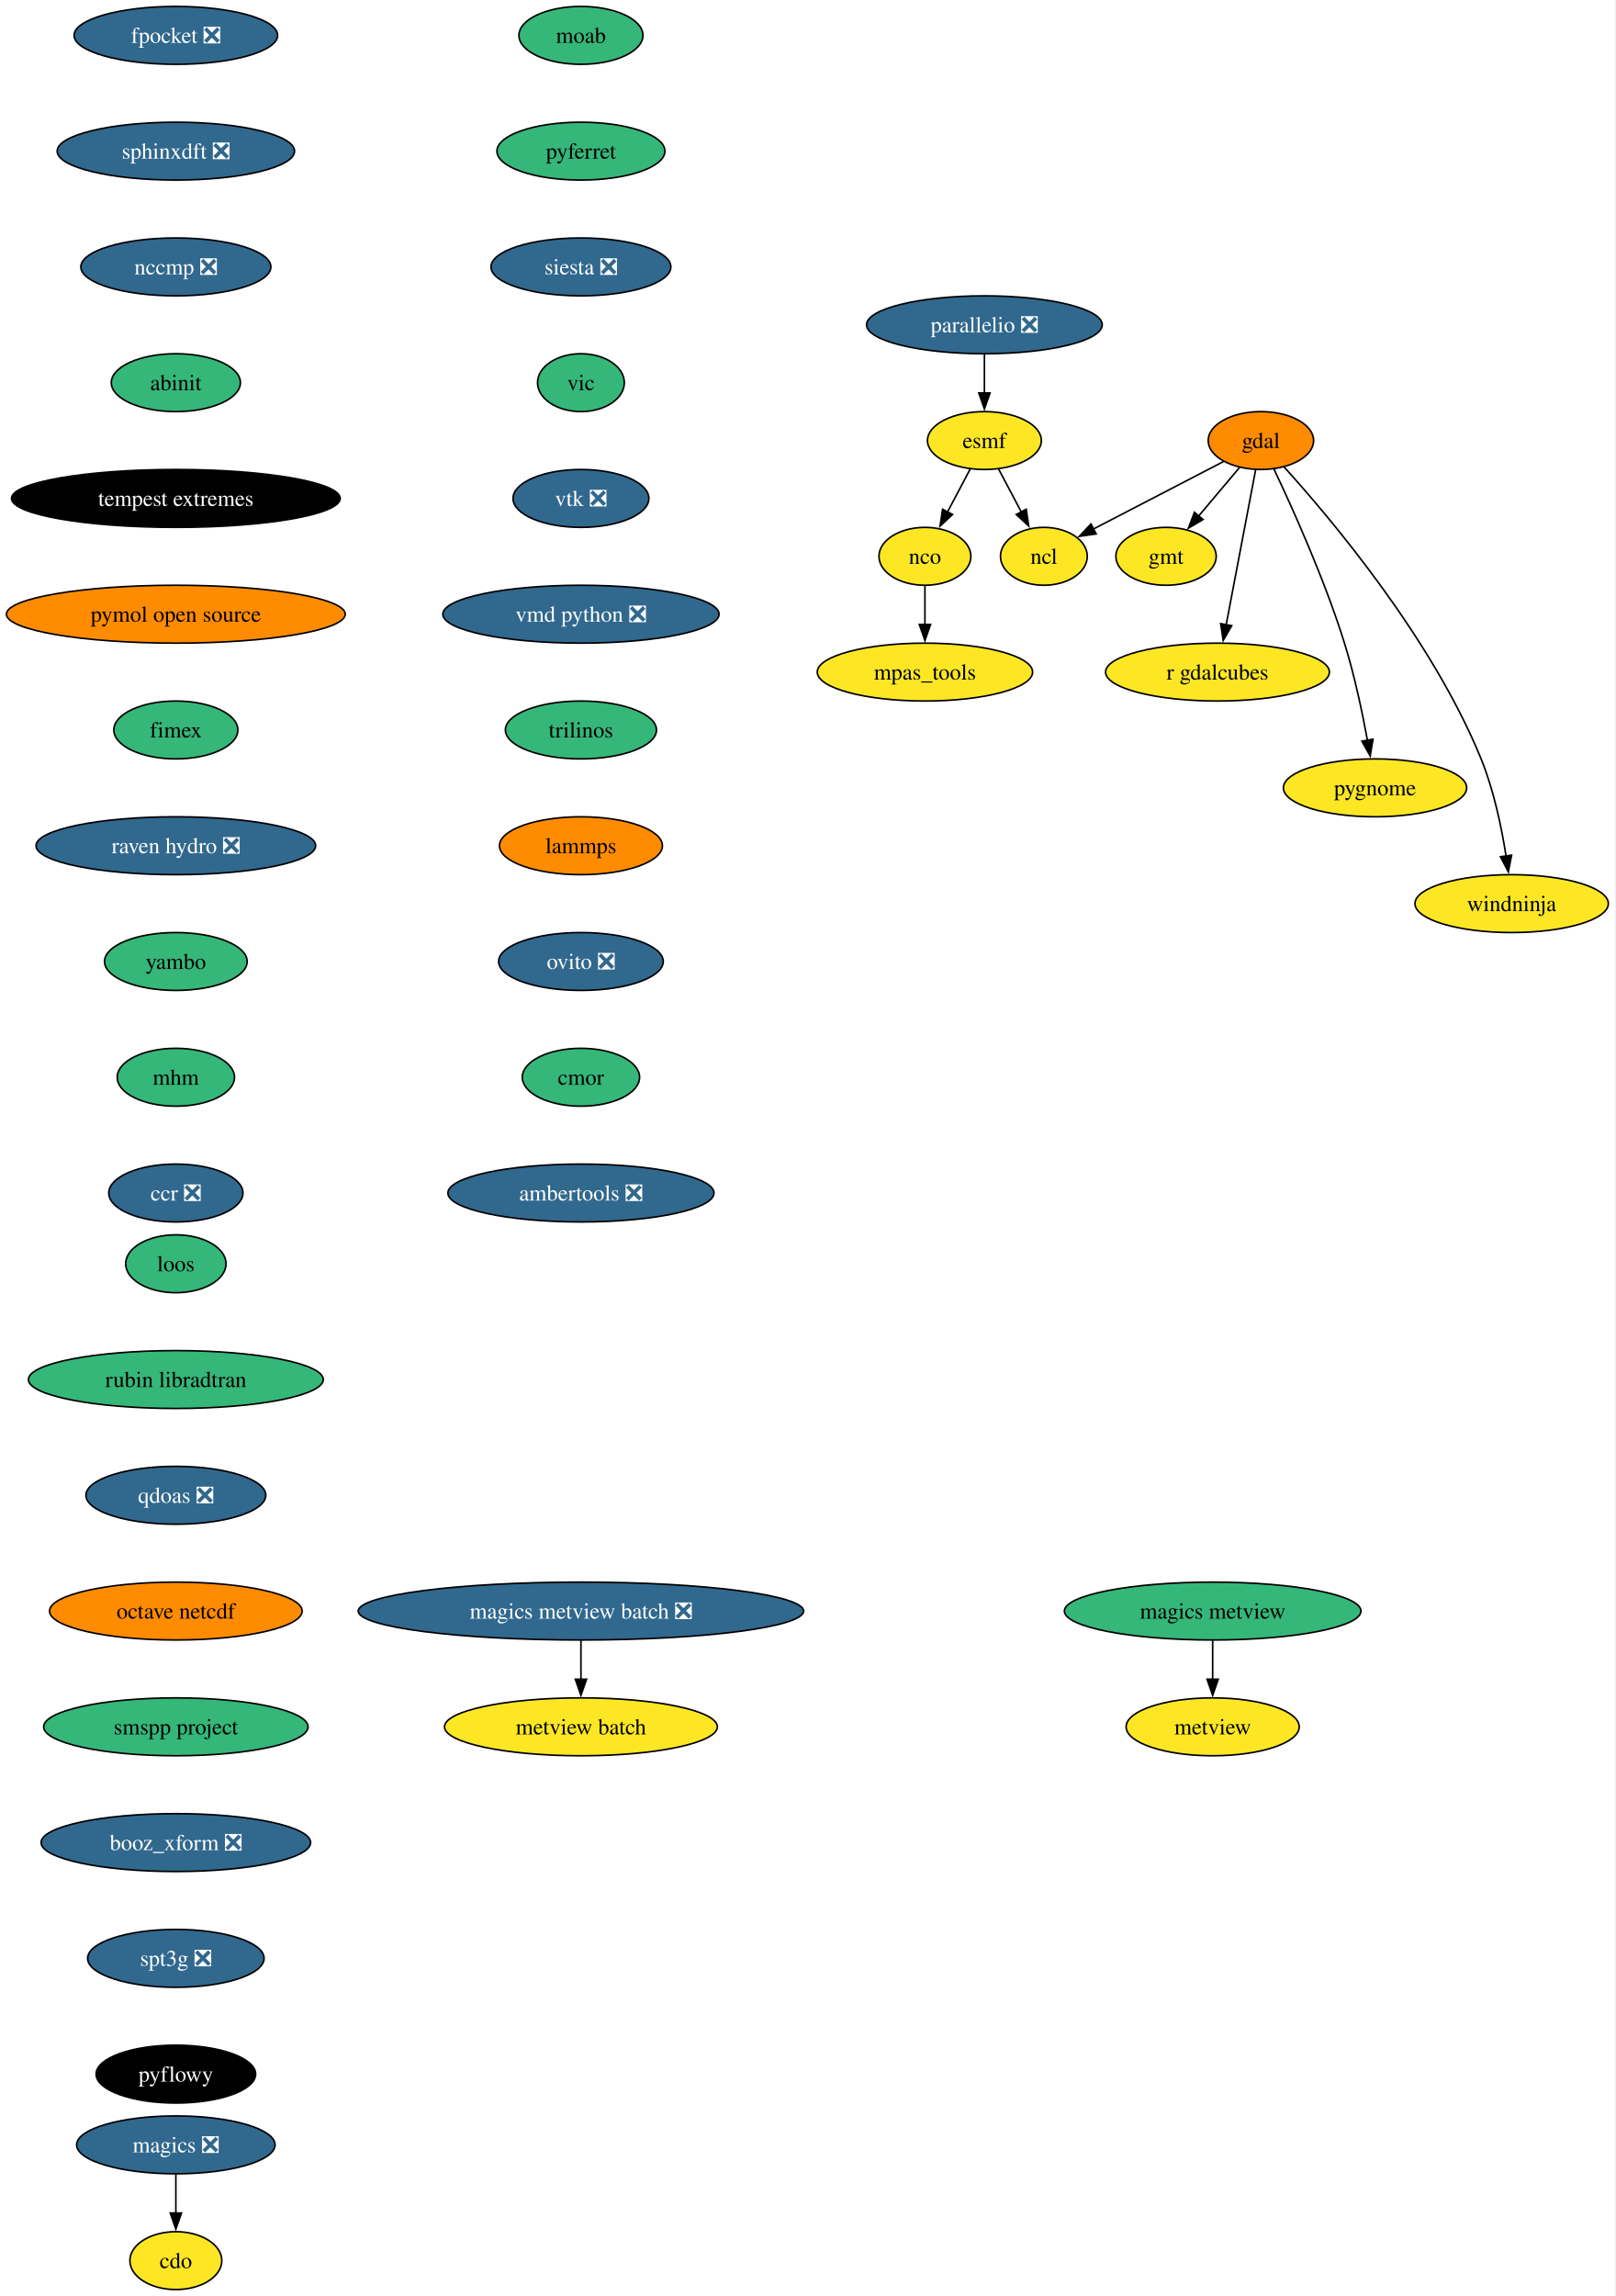
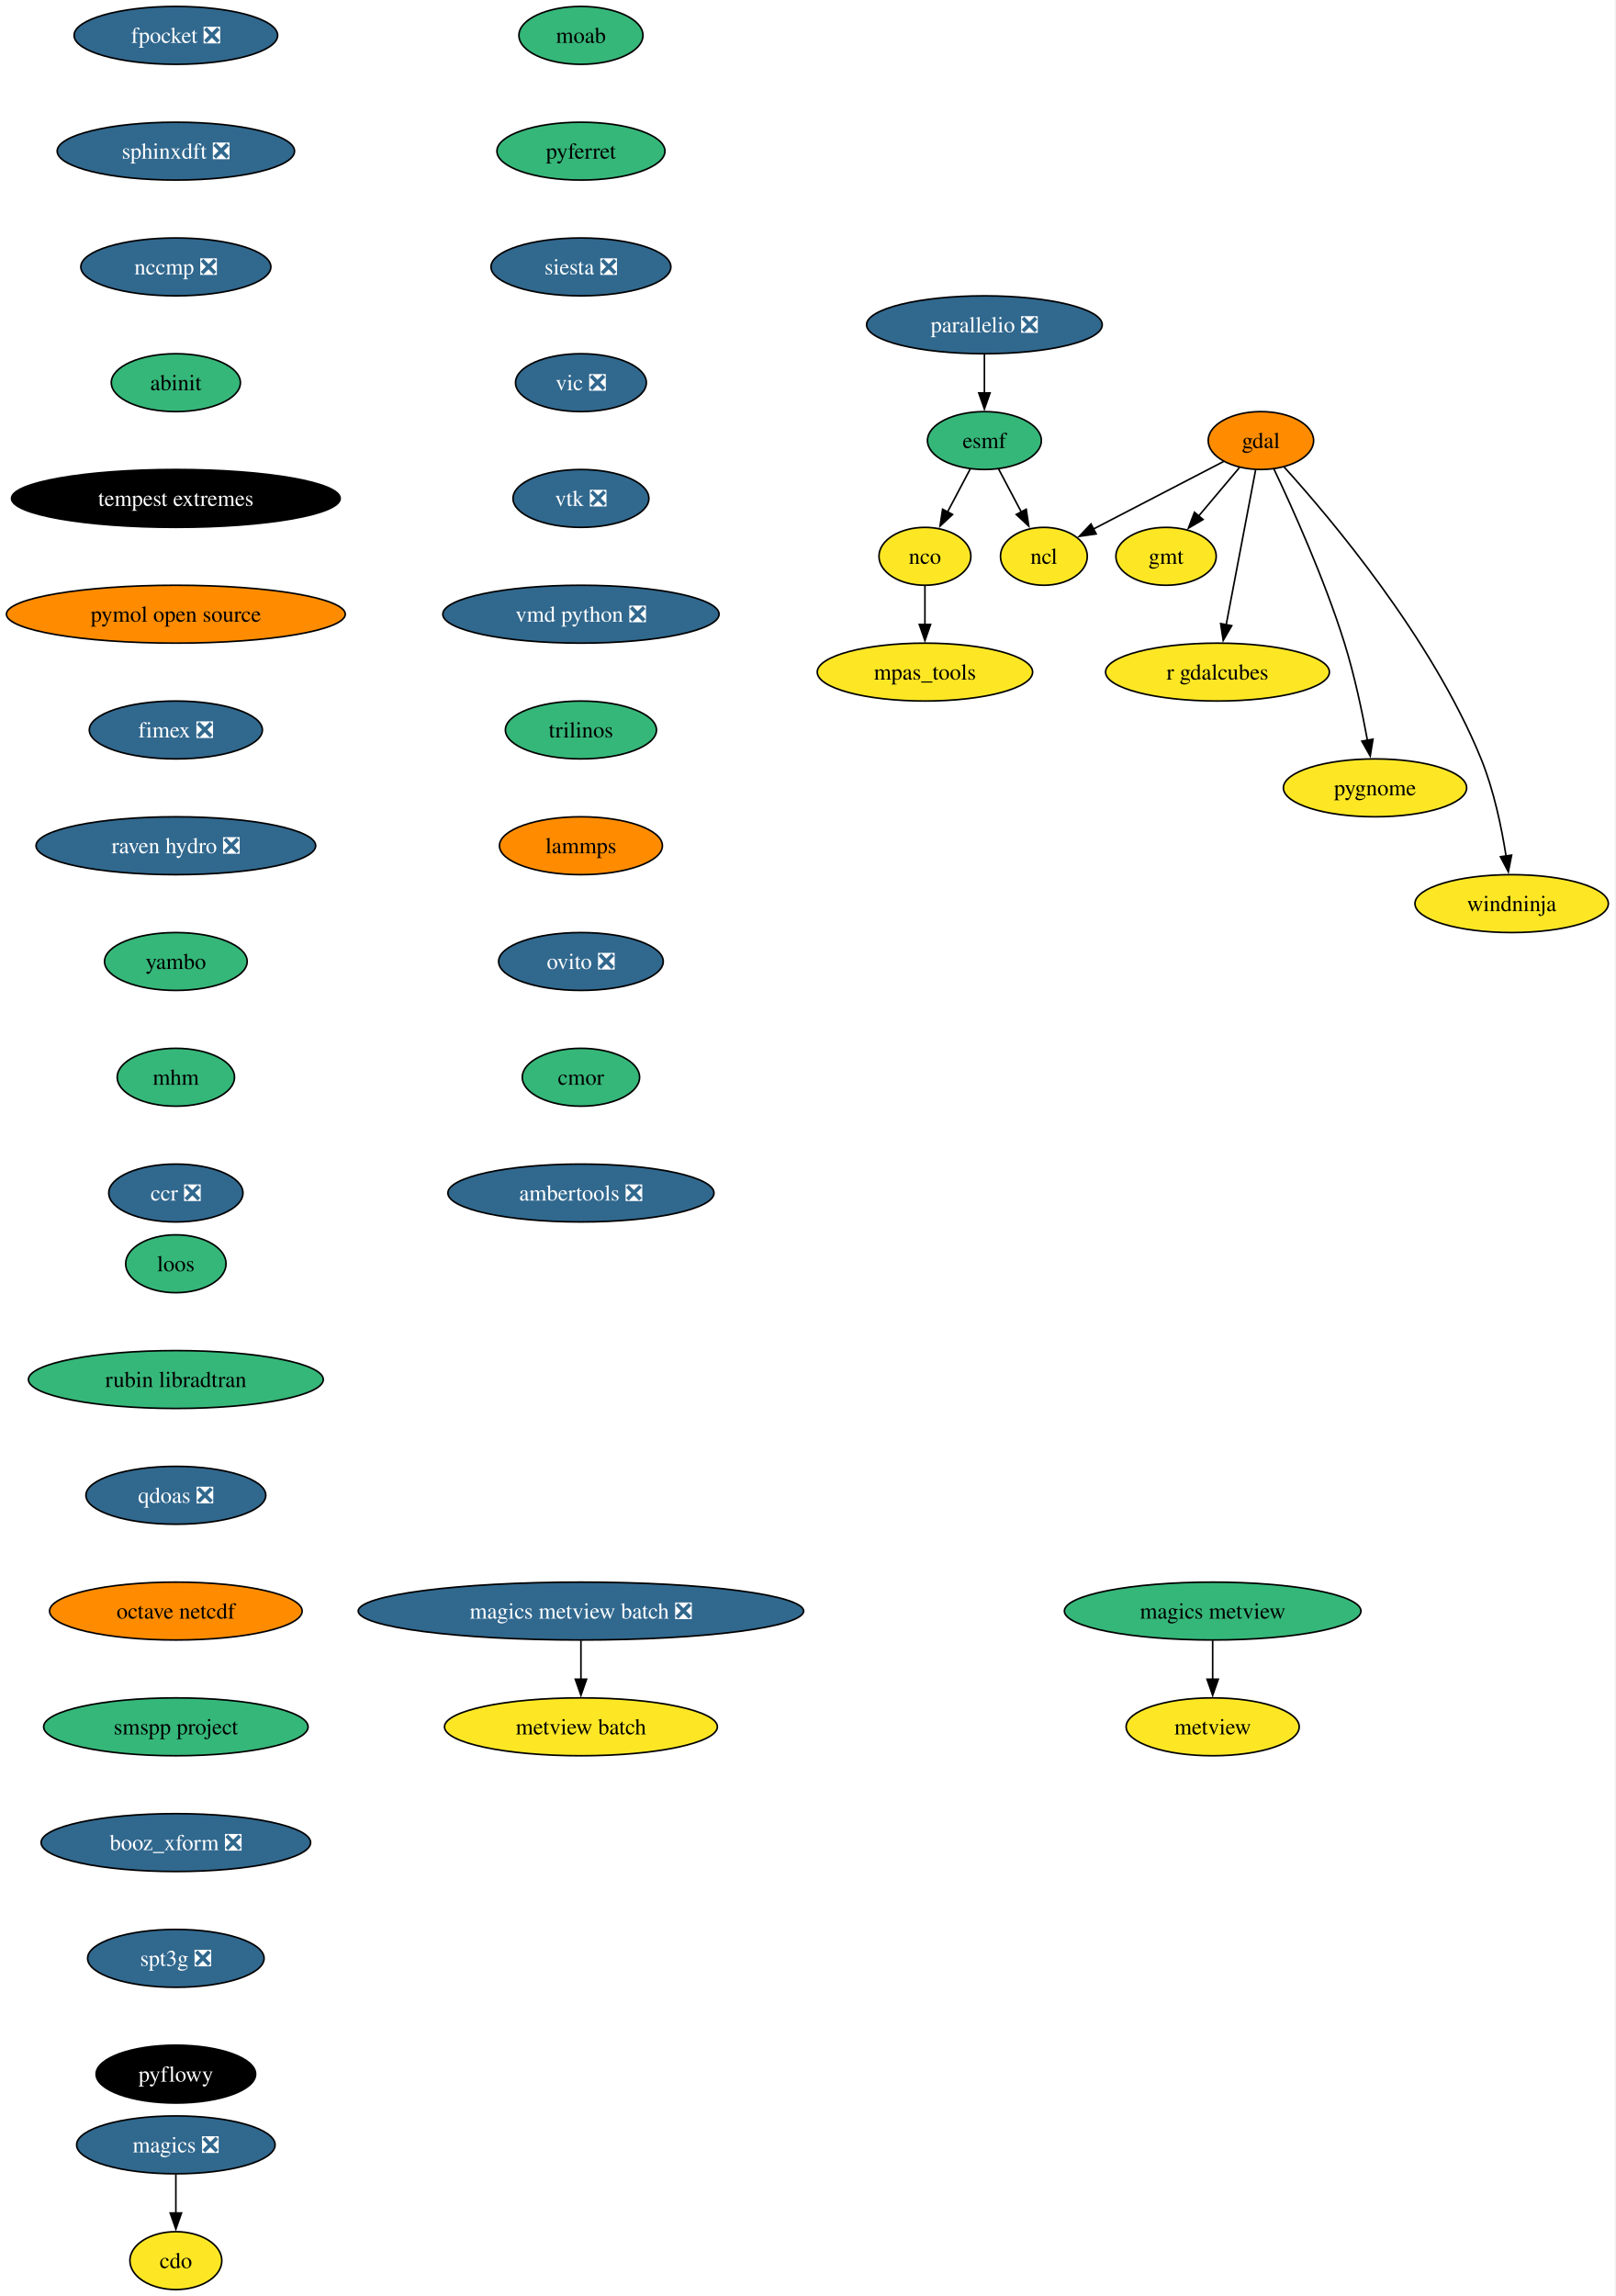
<svg xmlns="http://www.w3.org/2000/svg" xmlns:xlink="http://www.w3.org/1999/xlink" width="1005pt" height="1428pt" viewBox="0.00 0.00 1005.00 1428.00">
  <g id="graph0" class="graph" transform="scale(1 1) rotate(0) translate(4 1424)">
    <polygon fill="white" stroke="none" points="-4,4 -4,-1424 1000.55,-1424 1000.55,4 -4,4" />
    <g id="node1" class="node">
      <g id="a_node1">
        <a xlink:href="https://github.com/conda-forge/cdo-feedstock" xlink:title="cdo">
          <ellipse fill="#fde725" stroke="black" cx="105.4" cy="-18" rx="28.59" ry="18" />
          <text xml:space="preserve" text-anchor="middle" x="105.4" y="-13.32" font-family="Times,serif" font-size="14.00">cdo</text>
        </a>
      </g>
    </g>
    <g id="node2" class="node">
      <g id="a_node2">
        <a xlink:href="https://github.com/conda-forge/esmf-feedstock" xlink:title="esmf">
-           <ellipse fill="#fde725" stroke="black" cx="608.4" cy="-1150" rx="35.42" ry="18" />
+           <ellipse fill="#35b779" stroke="black" cx="608.4" cy="-1150" rx="35.42" ry="18" />
          <text xml:space="preserve" text-anchor="middle" x="608.4" y="-1145.33" font-family="Times,serif" font-size="14.00">esmf</text>
        </a>
      </g>
    </g>
    <g id="node3" class="node">
      <g id="a_node3">
        <a xlink:href="https://github.com/conda-forge/ncl-feedstock" xlink:title="ncl">
          <ellipse fill="#fde725" stroke="black" cx="645.4" cy="-1078" rx="27" ry="18" />
          <text xml:space="preserve" text-anchor="middle" x="645.4" y="-1073.33" font-family="Times,serif" font-size="14.00">ncl</text>
        </a>
      </g>
    </g>
    <g id="edge1" class="edge">
      <path fill="none" stroke="black" d="M617.17,-1132.41C621.41,-1124.39 626.6,-1114.57 631.37,-1105.54" />
      <polygon fill="black" stroke="black" points="634.41,-1107.28 635.98,-1096.81 628.22,-1104.01 634.41,-1107.28" />
    </g>
    <g id="node4" class="node">
      <g id="a_node4">
        <a xlink:href="https://github.com/conda-forge/nco-feedstock" xlink:title="nco">
          <ellipse fill="#fde725" stroke="black" cx="571.4" cy="-1078" rx="28.59" ry="18" />
          <text xml:space="preserve" text-anchor="middle" x="571.4" y="-1073.33" font-family="Times,serif" font-size="14.00">nco</text>
        </a>
      </g>
    </g>
    <g id="edge2" class="edge">
      <path fill="none" stroke="black" d="M599.63,-1132.41C595.39,-1124.39 590.2,-1114.57 585.43,-1105.54" />
      <polygon fill="black" stroke="black" points="588.58,-1104.01 580.81,-1096.81 582.39,-1107.28 588.58,-1104.01" />
    </g>
    <g id="node5" class="node">
      <g id="a_node5">
        <a xlink:href="https://github.com/conda-forge/mpas_tools-feedstock" xlink:title="mpas_tools">
          <ellipse fill="#fde725" stroke="black" cx="571.4" cy="-1006" rx="66.99" ry="18" />
          <text xml:space="preserve" text-anchor="middle" x="571.4" y="-1001.33" font-family="Times,serif" font-size="14.00">mpas_tools</text>
        </a>
      </g>
    </g>
    <g id="edge3" class="edge">
      <path fill="none" stroke="black" d="M571.4,-1059.7C571.4,-1052.41 571.4,-1043.73 571.4,-1035.54" />
      <polygon fill="black" stroke="black" points="574.9,-1035.62 571.4,-1025.62 567.9,-1035.62 574.9,-1035.62" />
    </g>
    <g id="node6" class="node">
      <g id="a_node6">
        <a xlink:href="https://github.com/conda-forge/gdal-feedstock" xlink:title="gdal">
          <ellipse fill="#ff8c00" stroke="black" cx="780.4" cy="-1150" rx="32.79" ry="18" />
          <text xml:space="preserve" text-anchor="middle" x="780.4" y="-1145.33" font-family="Times,serif" font-size="14.00">gdal</text>
        </a>
      </g>
    </g>
    <g id="edge4" class="edge">
      <path fill="none" stroke="black" d="M757.19,-1136.97C734.76,-1125.34 700.65,-1107.65 676.01,-1094.87" />
      <polygon fill="black" stroke="black" points="677.92,-1091.92 667.44,-1090.43 674.7,-1098.14 677.92,-1091.92" />
    </g>
    <g id="node7" class="node">
      <g id="a_node7">
        <a xlink:href="https://github.com/conda-forge/gmt-feedstock" xlink:title="gmt">
          <ellipse fill="#fde725" stroke="black" cx="721.4" cy="-1078" rx="31.22" ry="18" />
          <text xml:space="preserve" text-anchor="middle" x="721.4" y="-1073.33" font-family="Times,serif" font-size="14.00">gmt</text>
        </a>
      </g>
    </g>
    <g id="edge5" class="edge">
      <path fill="none" stroke="black" d="M767.01,-1133.12C759.51,-1124.22 750.01,-1112.95 741.63,-1103" />
      <polygon fill="black" stroke="black" points="744.42,-1100.89 735.3,-1095.5 739.07,-1105.4 744.42,-1100.89" />
    </g>
    <g id="node8" class="node">
      <g id="a_node8">
        <a xlink:href="https://github.com/conda-forge/r-gdalcubes-feedstock" xlink:title="r gdalcubes">
          <ellipse fill="#fde725" stroke="black" cx="753.4" cy="-1006" rx="69.62" ry="18" />
          <text xml:space="preserve" text-anchor="middle" x="753.4" y="-1001.33" font-family="Times,serif" font-size="14.00">r gdalcubes</text>
        </a>
      </g>
    </g>
    <g id="edge6" class="edge">
      <path fill="none" stroke="black" d="M777.14,-1131.87C772.58,-1107.88 764.23,-1063.99 758.75,-1035.16" />
      <polygon fill="black" stroke="black" points="762.25,-1034.85 756.95,-1025.68 755.38,-1036.15 762.25,-1034.85" />
    </g>
    <g id="node9" class="node">
      <g id="a_node9">
        <a xlink:href="https://github.com/conda-forge/pygnome-feedstock" xlink:title="pygnome">
          <ellipse fill="#fde725" stroke="black" cx="851.4" cy="-934" rx="57" ry="18" />
          <text xml:space="preserve" text-anchor="middle" x="851.4" y="-929.33" font-family="Times,serif" font-size="14.00">pygnome</text>
        </a>
      </g>
    </g>
    <g id="edge7" class="edge">
      <path fill="none" stroke="black" d="M788.47,-1132.38C799.67,-1108.77 819.94,-1063.94 832.4,-1024 838.59,-1004.15 843.44,-981.18 846.68,-963.55" />
      <polygon fill="black" stroke="black" points="850.12,-964.25 848.41,-953.79 843.22,-963.03 850.12,-964.25" />
    </g>
    <g id="node10" class="node">
      <g id="a_node10">
        <a xlink:href="https://github.com/conda-forge/windninja-feedstock" xlink:title="windninja">
          <ellipse fill="#fde725" stroke="black" cx="936.4" cy="-862" rx="60.15" ry="18" />
          <text xml:space="preserve" text-anchor="middle" x="936.4" y="-857.33" font-family="Times,serif" font-size="14.00">windninja</text>
        </a>
      </g>
    </g>
    <g id="edge8" class="edge">
      <path fill="none" stroke="black" d="M794.8,-1133.59C823.3,-1102.15 886.74,-1027.23 917.4,-952 925.29,-932.62 930.1,-909.47 932.91,-891.64" />
      <polygon fill="black" stroke="black" points="936.37,-892.15 934.33,-881.76 929.44,-891.16 936.37,-892.15" />
    </g>
    <g id="node11" class="node">
      <g id="a_node11">
        <a xlink:href="https://github.com/conda-forge/magics-feedstock/pull/150" xlink:title="magics ❎">
          <ellipse fill="#31688e" stroke="black" cx="105.4" cy="-90" rx="61.73" ry="18" />
          <text xml:space="preserve" text-anchor="middle" x="105.4" y="-85.33" font-family="Times,serif" font-size="14.00" fill="white">magics ❎</text>
        </a>
      </g>
    </g>
    <g id="edge9" class="edge">
      <path fill="none" stroke="black" d="M105.4,-71.7C105.4,-64.41 105.4,-55.73 105.4,-47.54" />
      <polygon fill="black" stroke="black" points="108.9,-47.62 105.4,-37.62 101.9,-47.62 108.9,-47.62" />
    </g>
    <g id="node12" class="node">
      <g id="a_node12">
        <a xlink:href="https://github.com/conda-forge/moab-feedstock" xlink:title="moab">
          <ellipse fill="#35b779" stroke="black" cx="357.4" cy="-1402" rx="38.58" ry="18" />
          <text xml:space="preserve" text-anchor="middle" x="357.4" y="-1397.33" font-family="Times,serif" font-size="14.00">moab</text>
        </a>
      </g>
    </g>
    <g id="node13" class="node">
      <g id="a_node13">
        <a xlink:href="https://github.com/conda-forge/pyferret-feedstock" xlink:title="pyferret">
          <ellipse fill="#35b779" stroke="black" cx="357.4" cy="-1330" rx="52.26" ry="18" />
          <text xml:space="preserve" text-anchor="middle" x="357.4" y="-1325.33" font-family="Times,serif" font-size="14.00">pyferret</text>
        </a>
      </g>
    </g>
    <g id="node14" class="node">
      <g id="a_node14">
        <a xlink:href="https://github.com/conda-forge/siesta-feedstock/pull/82" xlink:title="siesta ❎">
          <ellipse fill="#31688e" stroke="black" cx="357.4" cy="-1258" rx="55.94" ry="18" />
          <text xml:space="preserve" text-anchor="middle" x="357.4" y="-1253.33" font-family="Times,serif" font-size="14.00" fill="white">siesta ❎</text>
        </a>
      </g>
    </g>
    <g id="node15" class="node">
      <g id="a_node15">
-         <a xlink:href="https://github.com/conda-forge/vic-feedstock" xlink:title="vic">
-           <ellipse fill="#35b779" stroke="black" cx="357.4" cy="-1186" rx="27" ry="18" />
-           <text xml:space="preserve" text-anchor="middle" x="357.4" y="-1181.33" font-family="Times,serif" font-size="14.00">vic</text>
+         <a xlink:href="https://github.com/conda-forge/vic-feedstock/pull/28" xlink:title="vic ❎">
+           <ellipse fill="#31688e" stroke="black" cx="357.4" cy="-1186" rx="40.69" ry="18" />
+           <text xml:space="preserve" text-anchor="middle" x="357.4" y="-1181.33" font-family="Times,serif" font-size="14.00" fill="white">vic ❎</text>
        </a>
      </g>
    </g>
    <g id="node16" class="node">
      <g id="a_node16">
        <a xlink:href="https://github.com/conda-forge/vtk-feedstock/pull/446" xlink:title="vtk ❎">
          <ellipse fill="#31688e" stroke="black" cx="357.4" cy="-1114" rx="42.26" ry="18" />
          <text xml:space="preserve" text-anchor="middle" x="357.4" y="-1109.33" font-family="Times,serif" font-size="14.00" fill="white">vtk ❎</text>
        </a>
      </g>
    </g>
    <g id="node17" class="node">
      <g id="a_node17">
        <a xlink:href="https://github.com/conda-forge/vmd-python-feedstock/pull/49" xlink:title="vmd python ❎">
          <ellipse fill="#31688e" stroke="black" cx="357.4" cy="-1042" rx="85.93" ry="18" />
          <text xml:space="preserve" text-anchor="middle" x="357.4" y="-1037.33" font-family="Times,serif" font-size="14.00" fill="white">vmd python ❎</text>
        </a>
      </g>
    </g>
    <g id="node18" class="node">
      <g id="a_node18">
        <a xlink:href="https://github.com/conda-forge/trilinos-feedstock" xlink:title="trilinos">
          <ellipse fill="#35b779" stroke="black" cx="357.4" cy="-970" rx="47" ry="18" />
          <text xml:space="preserve" text-anchor="middle" x="357.4" y="-965.33" font-family="Times,serif" font-size="14.00">trilinos</text>
        </a>
      </g>
    </g>
    <g id="node19" class="node">
      <g id="a_node19">
        <a xlink:href="https://github.com/conda-forge/lammps-feedstock" xlink:title="lammps">
          <ellipse fill="#ff8c00" stroke="black" cx="357.4" cy="-898" rx="50.68" ry="18" />
          <text xml:space="preserve" text-anchor="middle" x="357.4" y="-893.33" font-family="Times,serif" font-size="14.00">lammps</text>
        </a>
      </g>
    </g>
    <g id="node20" class="node">
      <g id="a_node20">
        <a xlink:href="https://github.com/conda-forge/ovito-feedstock/pull/137" xlink:title="ovito ❎">
          <ellipse fill="#31688e" stroke="black" cx="357.4" cy="-826" rx="51.21" ry="18" />
          <text xml:space="preserve" text-anchor="middle" x="357.4" y="-821.33" font-family="Times,serif" font-size="14.00" fill="white">ovito ❎</text>
        </a>
      </g>
    </g>
    <g id="node21" class="node">
      <g id="a_node21">
        <a xlink:href="https://github.com/conda-forge/cmor-feedstock" xlink:title="cmor">
          <ellipse fill="#35b779" stroke="black" cx="357.4" cy="-754" rx="36.48" ry="18" />
          <text xml:space="preserve" text-anchor="middle" x="357.4" y="-749.33" font-family="Times,serif" font-size="14.00">cmor</text>
        </a>
      </g>
    </g>
    <g id="node22" class="node">
      <g id="a_node22">
        <a xlink:href="https://github.com/conda-forge/ambertools-feedstock/pull/192" xlink:title="ambertools ❎">
          <ellipse fill="#31688e" stroke="black" cx="357.4" cy="-682" rx="82.77" ry="18" />
          <text xml:space="preserve" text-anchor="middle" x="357.4" y="-677.33" font-family="Times,serif" font-size="14.00" fill="white">ambertools ❎</text>
        </a>
      </g>
    </g>
    <g id="node23" class="node">
      <g id="a_node23">
        <a xlink:href="https://github.com/conda-forge/metview-feedstock" xlink:title="metview">
          <ellipse fill="#fde725" stroke="black" cx="750.4" cy="-350" rx="53.84" ry="18" />
          <text xml:space="preserve" text-anchor="middle" x="750.4" y="-345.32" font-family="Times,serif" font-size="14.00">metview</text>
        </a>
      </g>
    </g>
    <g id="node24" class="node">
      <g id="a_node24">
        <a xlink:href="https://github.com/conda-forge/fpocket-feedstock/pull/43" xlink:title="fpocket ❎">
          <ellipse fill="#31688e" stroke="black" cx="105.4" cy="-1402" rx="63.31" ry="18" />
          <text xml:space="preserve" text-anchor="middle" x="105.4" y="-1397.33" font-family="Times,serif" font-size="14.00" fill="white">fpocket ❎</text>
        </a>
      </g>
    </g>
    <g id="node25" class="node">
      <g id="a_node25">
        <a xlink:href="https://github.com/conda-forge/sphinxdft-feedstock/pull/60" xlink:title="sphinxdft ❎">
          <ellipse fill="#31688e" stroke="black" cx="105.4" cy="-1330" rx="73.83" ry="18" />
          <text xml:space="preserve" text-anchor="middle" x="105.4" y="-1325.33" font-family="Times,serif" font-size="14.00" fill="white">sphinxdft ❎</text>
        </a>
      </g>
    </g>
    <g id="node26" class="node">
      <g id="a_node26">
        <a xlink:href="https://github.com/conda-forge/nccmp-feedstock/pull/32" xlink:title="nccmp ❎">
          <ellipse fill="#31688e" stroke="black" cx="105.4" cy="-1258" rx="59.1" ry="18" />
          <text xml:space="preserve" text-anchor="middle" x="105.4" y="-1253.33" font-family="Times,serif" font-size="14.00" fill="white">nccmp ❎</text>
        </a>
      </g>
    </g>
    <g id="node30" class="node">
      <g id="a_node30">
        <a xlink:href="https://github.com/conda-forge/abinit-feedstock" xlink:title="abinit">
          <ellipse fill="#35b779" stroke="black" cx="105.4" cy="-1186" rx="40.16" ry="18" />
          <text xml:space="preserve" text-anchor="middle" x="105.4" y="-1181.33" font-family="Times,serif" font-size="14.00">abinit</text>
        </a>
      </g>
    </g>
    <g id="node27" class="node">
      <g id="a_node27">
        <a xlink:href="https://github.com/conda-forge/magics-metview-feedstock" xlink:title="magics metview">
          <ellipse fill="#35b779" stroke="black" cx="750.4" cy="-422" rx="92.25" ry="18" />
          <text xml:space="preserve" text-anchor="middle" x="750.4" y="-417.32" font-family="Times,serif" font-size="14.00">magics metview</text>
        </a>
      </g>
    </g>
    <g id="edge22" class="edge">
      <path fill="none" stroke="black" d="M750.4,-403.7C750.4,-396.41 750.4,-387.73 750.4,-379.54" />
      <polygon fill="black" stroke="black" points="753.9,-379.62 750.4,-369.62 746.9,-379.62 753.9,-379.62" />
    </g>
    <g id="node28" class="node">
      <g id="a_node28">
        <a xlink:href="https://github.com/conda-forge/magics-metview-batch-feedstock/pull/79" xlink:title="magics metview batch ❎">
          <ellipse fill="#31688e" stroke="black" cx="357.4" cy="-422" rx="138.54" ry="18" />
          <text xml:space="preserve" text-anchor="middle" x="357.4" y="-417.32" font-family="Times,serif" font-size="14.00" fill="white">magics metview batch ❎</text>
        </a>
      </g>
    </g>
    <g id="node29" class="node">
      <g id="a_node29">
        <a xlink:href="https://github.com/conda-forge/metview-batch-feedstock" xlink:title="metview batch">
          <ellipse fill="#fde725" stroke="black" cx="357.4" cy="-350" rx="84.88" ry="18" />
          <text xml:space="preserve" text-anchor="middle" x="357.4" y="-345.32" font-family="Times,serif" font-size="14.00">metview batch</text>
        </a>
      </g>
    </g>
    <g id="edge23" class="edge">
      <path fill="none" stroke="black" d="M357.4,-403.7C357.4,-396.41 357.4,-387.73 357.4,-379.54" />
      <polygon fill="black" stroke="black" points="360.9,-379.62 357.4,-369.62 353.9,-379.62 360.9,-379.62" />
    </g>
    <g id="node31" class="node">
      <g id="a_node31">
        <a xlink:href="https://github.com/conda-forge/tempest-extremes-feedstock" xlink:title="tempest extremes">
          <ellipse fill="#000000" stroke="black" cx="105.4" cy="-1114" rx="102.24" ry="18" />
          <text xml:space="preserve" text-anchor="middle" x="105.4" y="-1109.33" font-family="Times,serif" font-size="14.00" fill="white">tempest extremes</text>
        </a>
      </g>
    </g>
    <g id="node32" class="node">
      <g id="a_node32">
        <a xlink:href="https://github.com/conda-forge/pymol-open-source-feedstock" xlink:title="pymol open source">
          <ellipse fill="#ff8c00" stroke="black" cx="105.4" cy="-1042" rx="105.4" ry="18" />
          <text xml:space="preserve" text-anchor="middle" x="105.4" y="-1037.33" font-family="Times,serif" font-size="14.00">pymol open source</text>
        </a>
      </g>
    </g>
    <g id="node33" class="node">
      <g id="a_node33">
-         <a xlink:href="https://github.com/conda-forge/fimex-feedstock" xlink:title="fimex">
-           <ellipse fill="#35b779" stroke="black" cx="105.4" cy="-970" rx="38.58" ry="18" />
-           <text xml:space="preserve" text-anchor="middle" x="105.4" y="-965.33" font-family="Times,serif" font-size="14.00">fimex</text>
+         <a xlink:href="https://github.com/conda-forge/fimex-feedstock/pull/114" xlink:title="fimex ❎">
+           <ellipse fill="#31688e" stroke="black" cx="105.4" cy="-970" rx="53.84" ry="18" />
+           <text xml:space="preserve" text-anchor="middle" x="105.4" y="-965.33" font-family="Times,serif" font-size="14.00" fill="white">fimex ❎</text>
        </a>
      </g>
    </g>
    <g id="node34" class="node">
      <g id="a_node34">
        <a xlink:href="https://github.com/conda-forge/raven-hydro-feedstock/pull/40" xlink:title="raven hydro ❎">
          <ellipse fill="#31688e" stroke="black" cx="105.4" cy="-898" rx="86.98" ry="18" />
          <text xml:space="preserve" text-anchor="middle" x="105.4" y="-893.33" font-family="Times,serif" font-size="14.00" fill="white">raven hydro ❎</text>
        </a>
      </g>
    </g>
    <g id="node35" class="node">
      <g id="a_node35">
        <a xlink:href="https://github.com/conda-forge/yambo-feedstock" xlink:title="yambo">
          <ellipse fill="#35b779" stroke="black" cx="105.4" cy="-826" rx="44.37" ry="18" />
          <text xml:space="preserve" text-anchor="middle" x="105.4" y="-821.33" font-family="Times,serif" font-size="14.00">yambo</text>
        </a>
      </g>
    </g>
    <g id="node36" class="node">
      <g id="a_node36">
        <a xlink:href="https://github.com/conda-forge/mhm-feedstock" xlink:title="mhm">
          <ellipse fill="#35b779" stroke="black" cx="105.4" cy="-754" rx="36.48" ry="18" />
          <text xml:space="preserve" text-anchor="middle" x="105.4" y="-749.33" font-family="Times,serif" font-size="14.00">mhm</text>
        </a>
      </g>
    </g>
    <g id="node37" class="node">
      <g id="a_node37">
        <a xlink:href="https://github.com/conda-forge/ccr-feedstock/pull/15" xlink:title="ccr ❎">
          <ellipse fill="#31688e" stroke="black" cx="105.4" cy="-682" rx="41.74" ry="18" />
          <text xml:space="preserve" text-anchor="middle" x="105.4" y="-677.33" font-family="Times,serif" font-size="14.00" fill="white">ccr ❎</text>
        </a>
      </g>
    </g>
    <g id="node38" class="node">
      <g id="a_node38">
        <a xlink:href="https://github.com/conda-forge/loos-feedstock" xlink:title="loos">
          <ellipse fill="#35b779" stroke="black" cx="105.4" cy="-638" rx="31.22" ry="18" />
          <text xml:space="preserve" text-anchor="middle" x="105.4" y="-633.33" font-family="Times,serif" font-size="14.00">loos</text>
        </a>
      </g>
    </g>
    <g id="node39" class="node">
      <g id="a_node39">
        <a xlink:href="https://github.com/conda-forge/rubin-libradtran-feedstock" xlink:title="rubin libradtran">
          <ellipse fill="#35b779" stroke="black" cx="105.4" cy="-566" rx="91.72" ry="18" />
          <text xml:space="preserve" text-anchor="middle" x="105.4" y="-561.33" font-family="Times,serif" font-size="14.00">rubin libradtran</text>
        </a>
      </g>
    </g>
    <g id="node41" class="node">
      <g id="a_node41">
        <a xlink:href="https://github.com/conda-forge/qdoas-feedstock/pull/47" xlink:title="qdoas ❎">
          <ellipse fill="#31688e" stroke="black" cx="105.4" cy="-494" rx="55.94" ry="18" />
          <text xml:space="preserve" text-anchor="middle" x="105.4" y="-489.32" font-family="Times,serif" font-size="14.00" fill="white">qdoas ❎</text>
        </a>
      </g>
    </g>
    <g id="node40" class="node">
      <g id="a_node40">
        <a xlink:href="https://github.com/conda-forge/parallelio-feedstock/pull/37" xlink:title="parallelio ❎">
          <ellipse fill="#31688e" stroke="black" cx="608.4" cy="-1222" rx="73.3" ry="18" />
          <text xml:space="preserve" text-anchor="middle" x="608.4" y="-1217.33" font-family="Times,serif" font-size="14.00" fill="white">parallelio ❎</text>
        </a>
      </g>
    </g>
    <g id="edge33" class="edge">
      <path fill="none" stroke="black" d="M608.4,-1203.7C608.4,-1196.41 608.4,-1187.73 608.4,-1179.54" />
      <polygon fill="black" stroke="black" points="611.9,-1179.62 608.4,-1169.62 604.9,-1179.62 611.9,-1179.62" />
    </g>
    <g id="node42" class="node">
      <g id="a_node42">
        <a xlink:href="https://github.com/conda-forge/octave-netcdf-feedstock" xlink:title="octave netcdf">
          <ellipse fill="#ff8c00" stroke="black" cx="105.4" cy="-422" rx="78.57" ry="18" />
          <text xml:space="preserve" text-anchor="middle" x="105.4" y="-417.32" font-family="Times,serif" font-size="14.00">octave netcdf</text>
        </a>
      </g>
    </g>
    <g id="node43" class="node">
      <g id="a_node43">
        <a xlink:href="https://github.com/conda-forge/smspp-project-feedstock" xlink:title="smspp project">
          <ellipse fill="#35b779" stroke="black" cx="105.4" cy="-350" rx="82.25" ry="18" />
          <text xml:space="preserve" text-anchor="middle" x="105.4" y="-345.32" font-family="Times,serif" font-size="14.00">smspp project</text>
        </a>
      </g>
    </g>
    <g id="node44" class="node">
      <g id="a_node44">
        <a xlink:href="https://github.com/conda-forge/booz_xform-feedstock/pull/5" xlink:title="booz_xform ❎">
          <ellipse fill="#31688e" stroke="black" cx="105.4" cy="-278" rx="83.83" ry="18" />
          <text xml:space="preserve" text-anchor="middle" x="105.4" y="-273.32" font-family="Times,serif" font-size="14.00" fill="white">booz_xform ❎</text>
        </a>
      </g>
    </g>
    <g id="node45" class="node">
      <g id="a_node45">
        <a xlink:href="https://github.com/conda-forge/spt3g-feedstock/pull/3" xlink:title="spt3g ❎">
          <ellipse fill="#31688e" stroke="black" cx="105.4" cy="-206" rx="54.89" ry="18" />
          <text xml:space="preserve" text-anchor="middle" x="105.4" y="-201.33" font-family="Times,serif" font-size="14.00" fill="white">spt3g ❎</text>
        </a>
      </g>
    </g>
    <g id="node46" class="node">
      <g id="a_node46">
        <a xlink:href="https://github.com/conda-forge/pyflowy-feedstock" xlink:title="pyflowy">
          <ellipse fill="#000000" stroke="black" cx="105.4" cy="-134" rx="49.63" ry="18" />
          <text xml:space="preserve" text-anchor="middle" x="105.4" y="-129.32" font-family="Times,serif" font-size="14.00" fill="white">pyflowy</text>
        </a>
      </g>
    </g>
  </g>
</svg>
